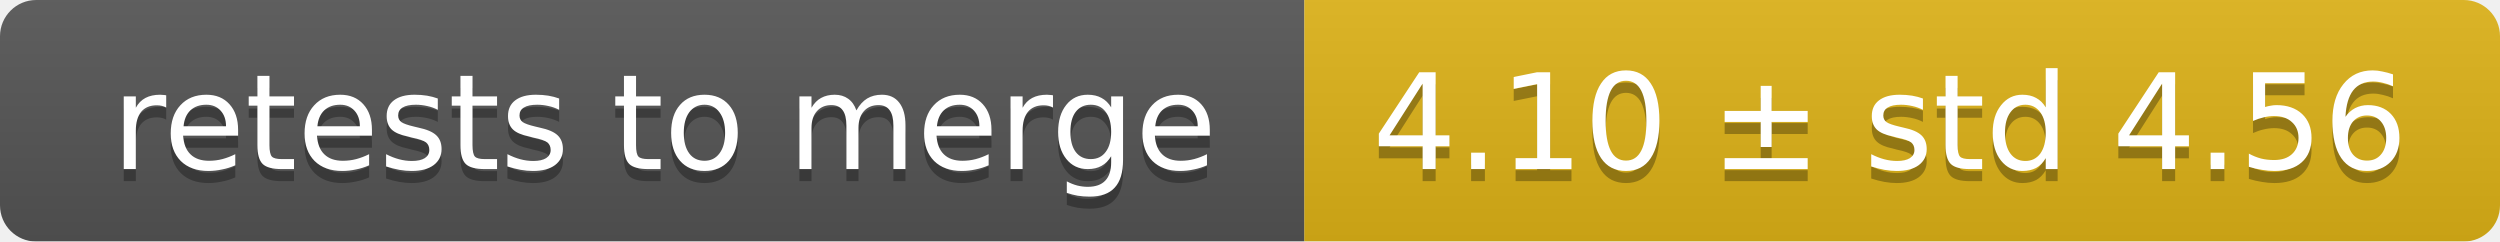
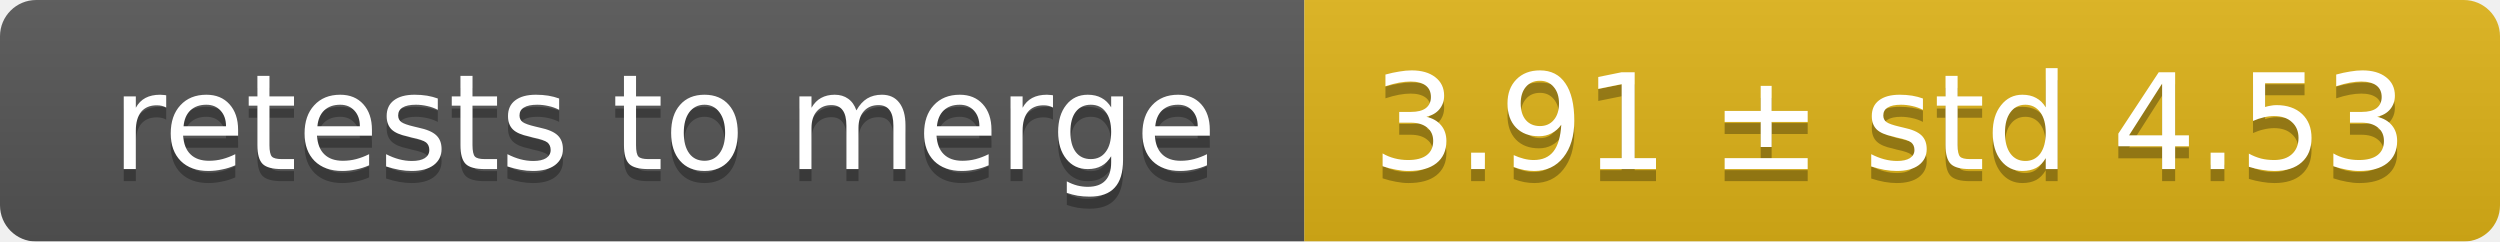
<svg xmlns="http://www.w3.org/2000/svg" width="207" height="20">
  <linearGradient id="smooth" x2="0" y2="100%">
    <stop offset="0" stop-color="#bbb" stop-opacity=".1" />
    <stop offset="1" stop-opacity=".1" />
  </linearGradient>
  <mask id="round">
    <rect width="207" height="20" rx="3" fill="#fff" />
  </mask>
  <g mask="url(#round)">
    <rect width="108" height="20" fill="#555" />
    <rect x="108" width="99" height="20" fill="#dfb317" />
    <rect width="207" height="20" fill="url(#smooth)" />
  </g>
  <g fill="#fff" text-anchor="middle" font-family="DejaVu Sans,Verdana,Geneva,sans-serif" font-size="11">
    <text x="55" y="15" fill="#010101" fill-opacity=".3">retests to merge</text>
    <text x="55" y="14">retests to merge</text>
-     <text x="156.5" y="15" fill="#010101" fill-opacity=".3">4.10 ± std 4.56</text>
-     <text x="156.5" y="14">4.10 ± std 4.56</text>
+     <text x="156.5" y="15" fill="#010101" fill-opacity=".3">3.91 ± std 4.53</text>
+     <text x="156.5" y="14">3.91 ± std 4.53</text>
  </g>
</svg>
